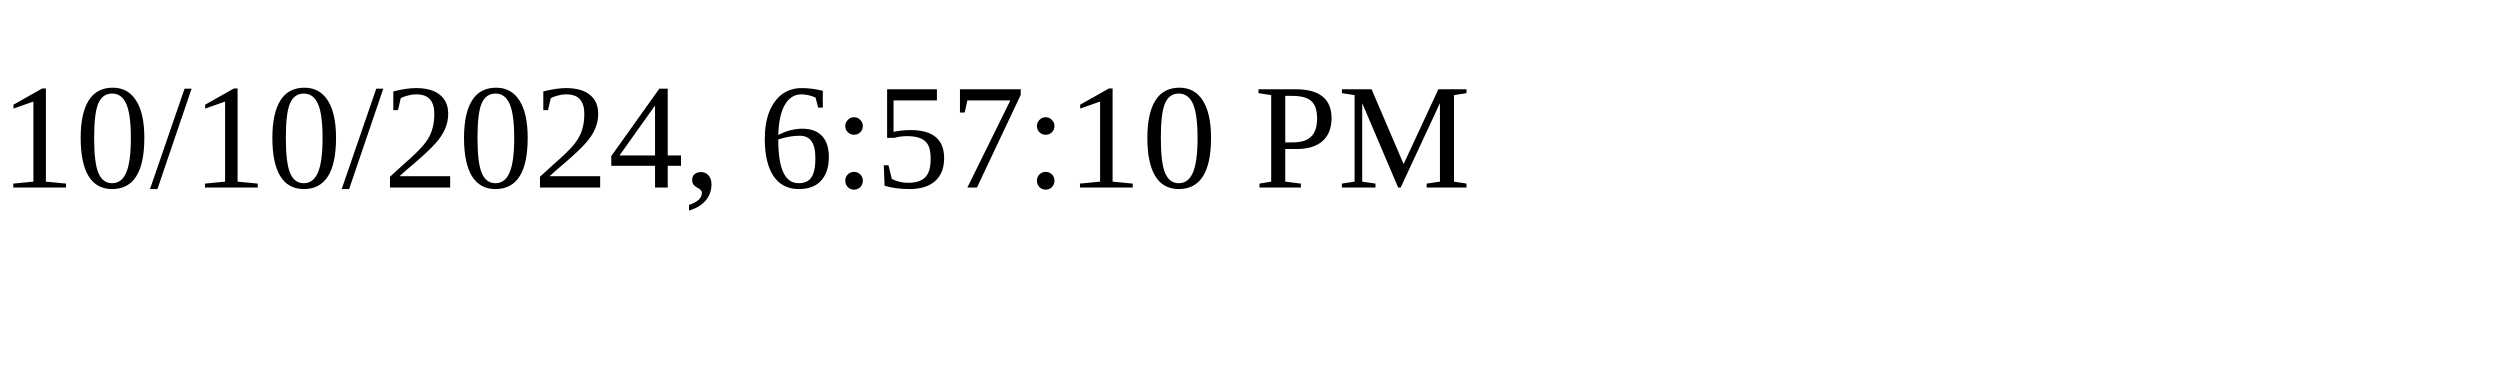
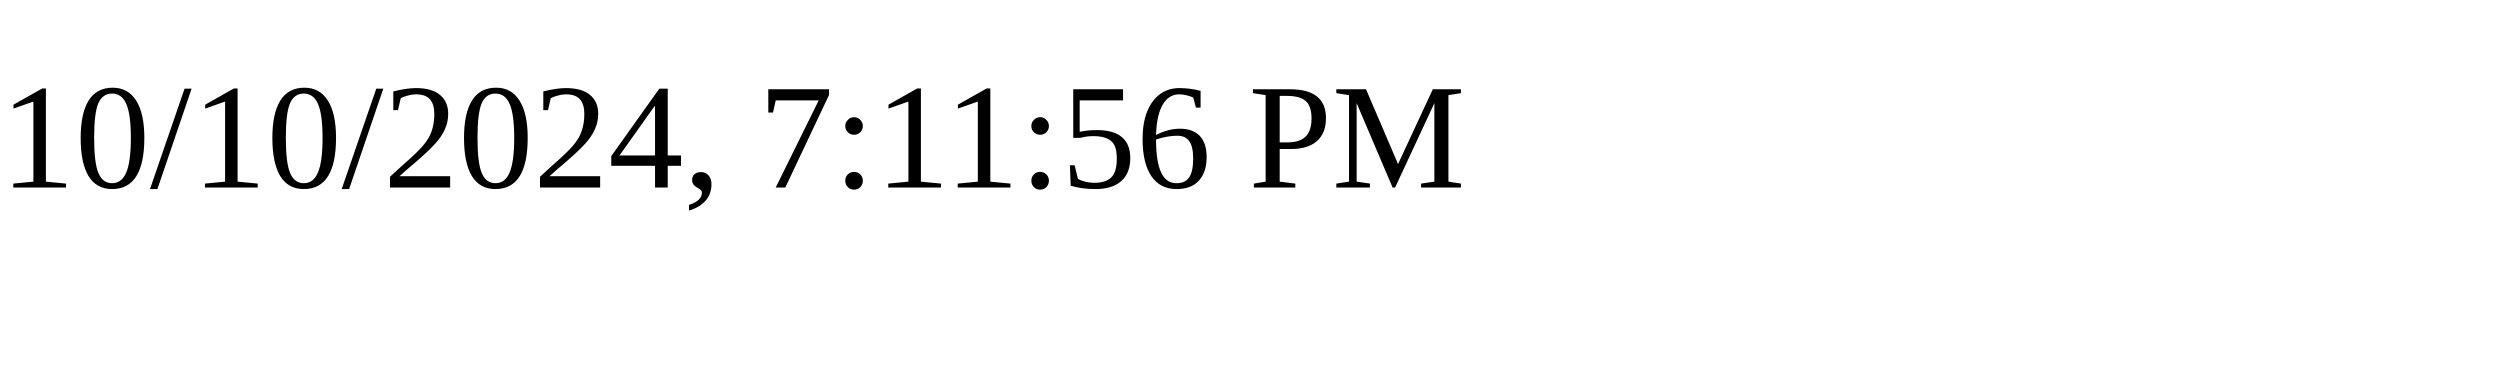
<svg xmlns="http://www.w3.org/2000/svg" height="30" width="200">
-   <text x="0" y="15">10/10/2024, 6:57:10 PM</text>
+   <text x="0" y="15">10/10/2024, 7:11:56 PM</text>
</svg>
